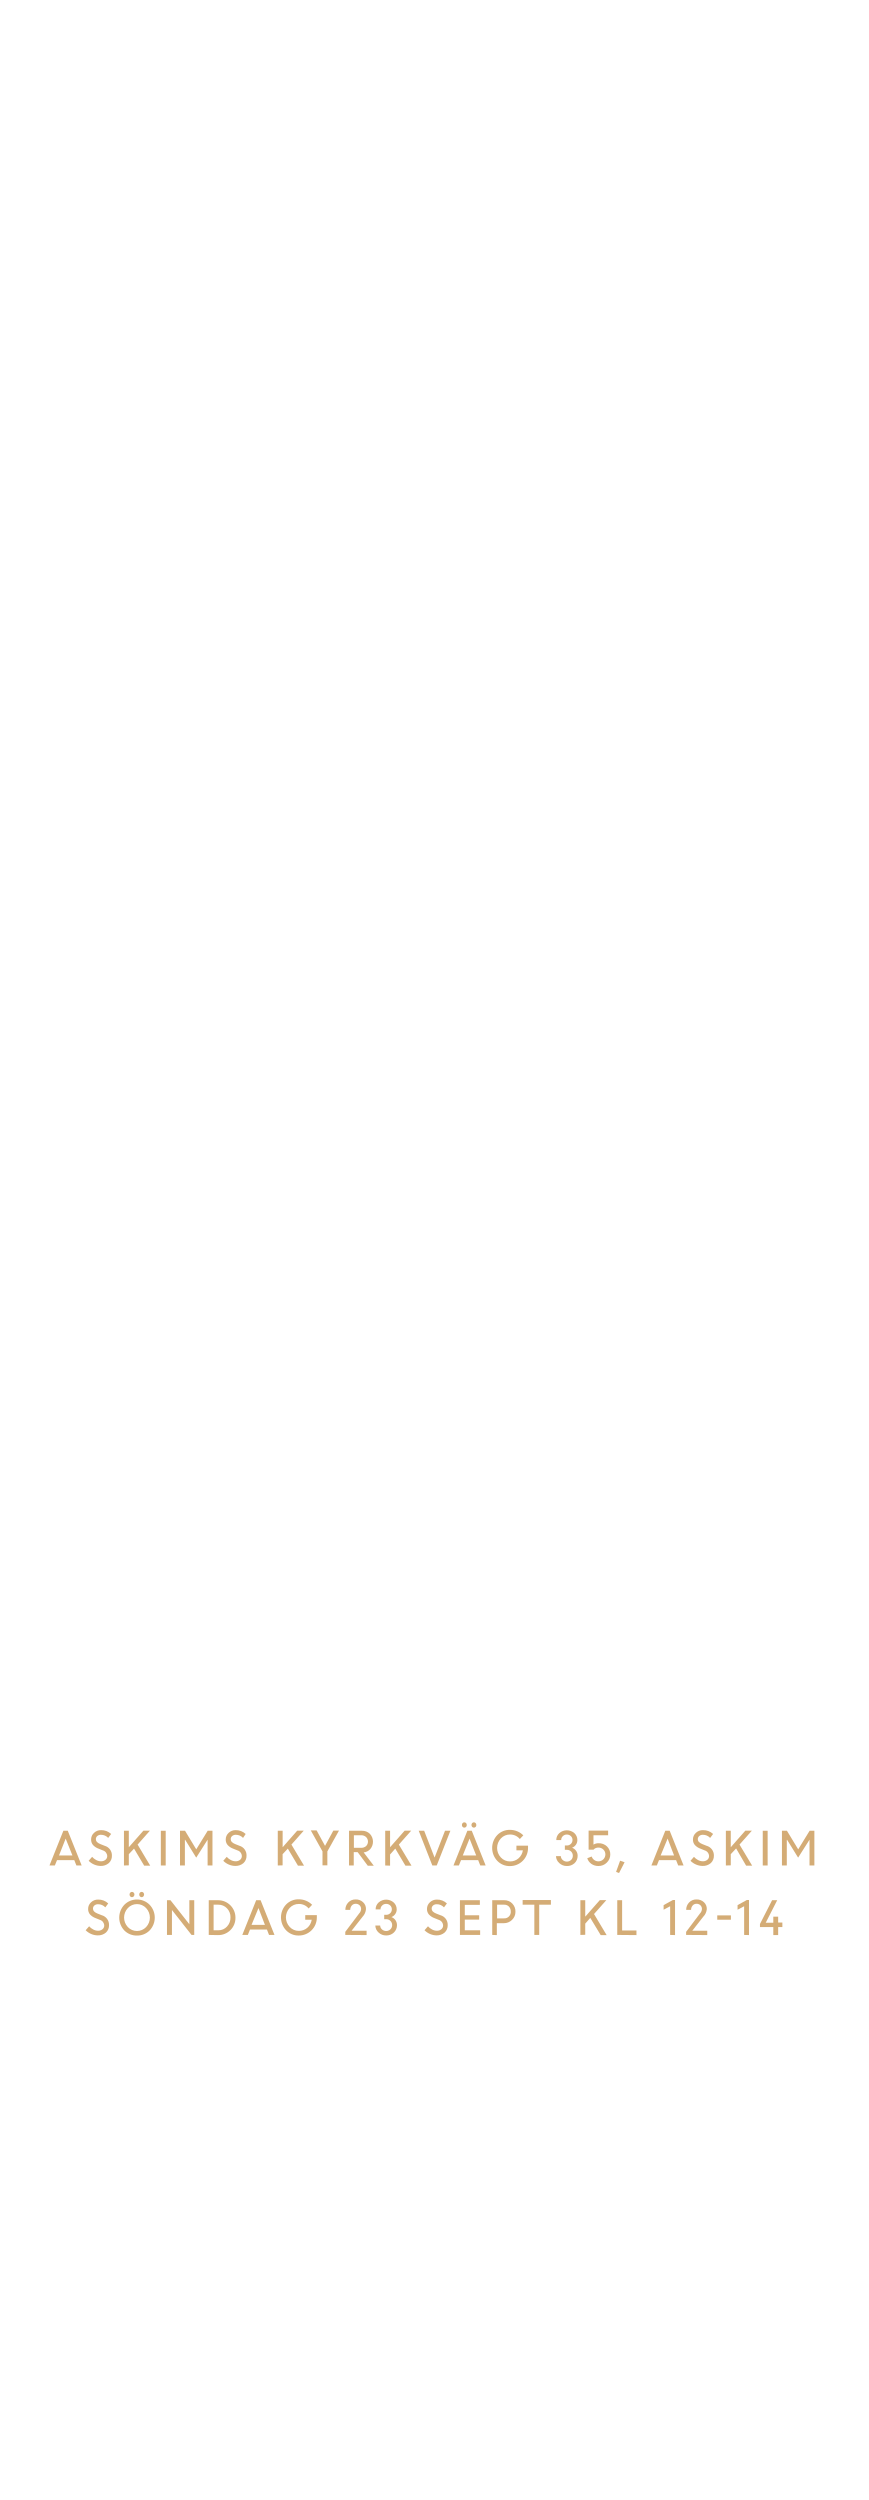
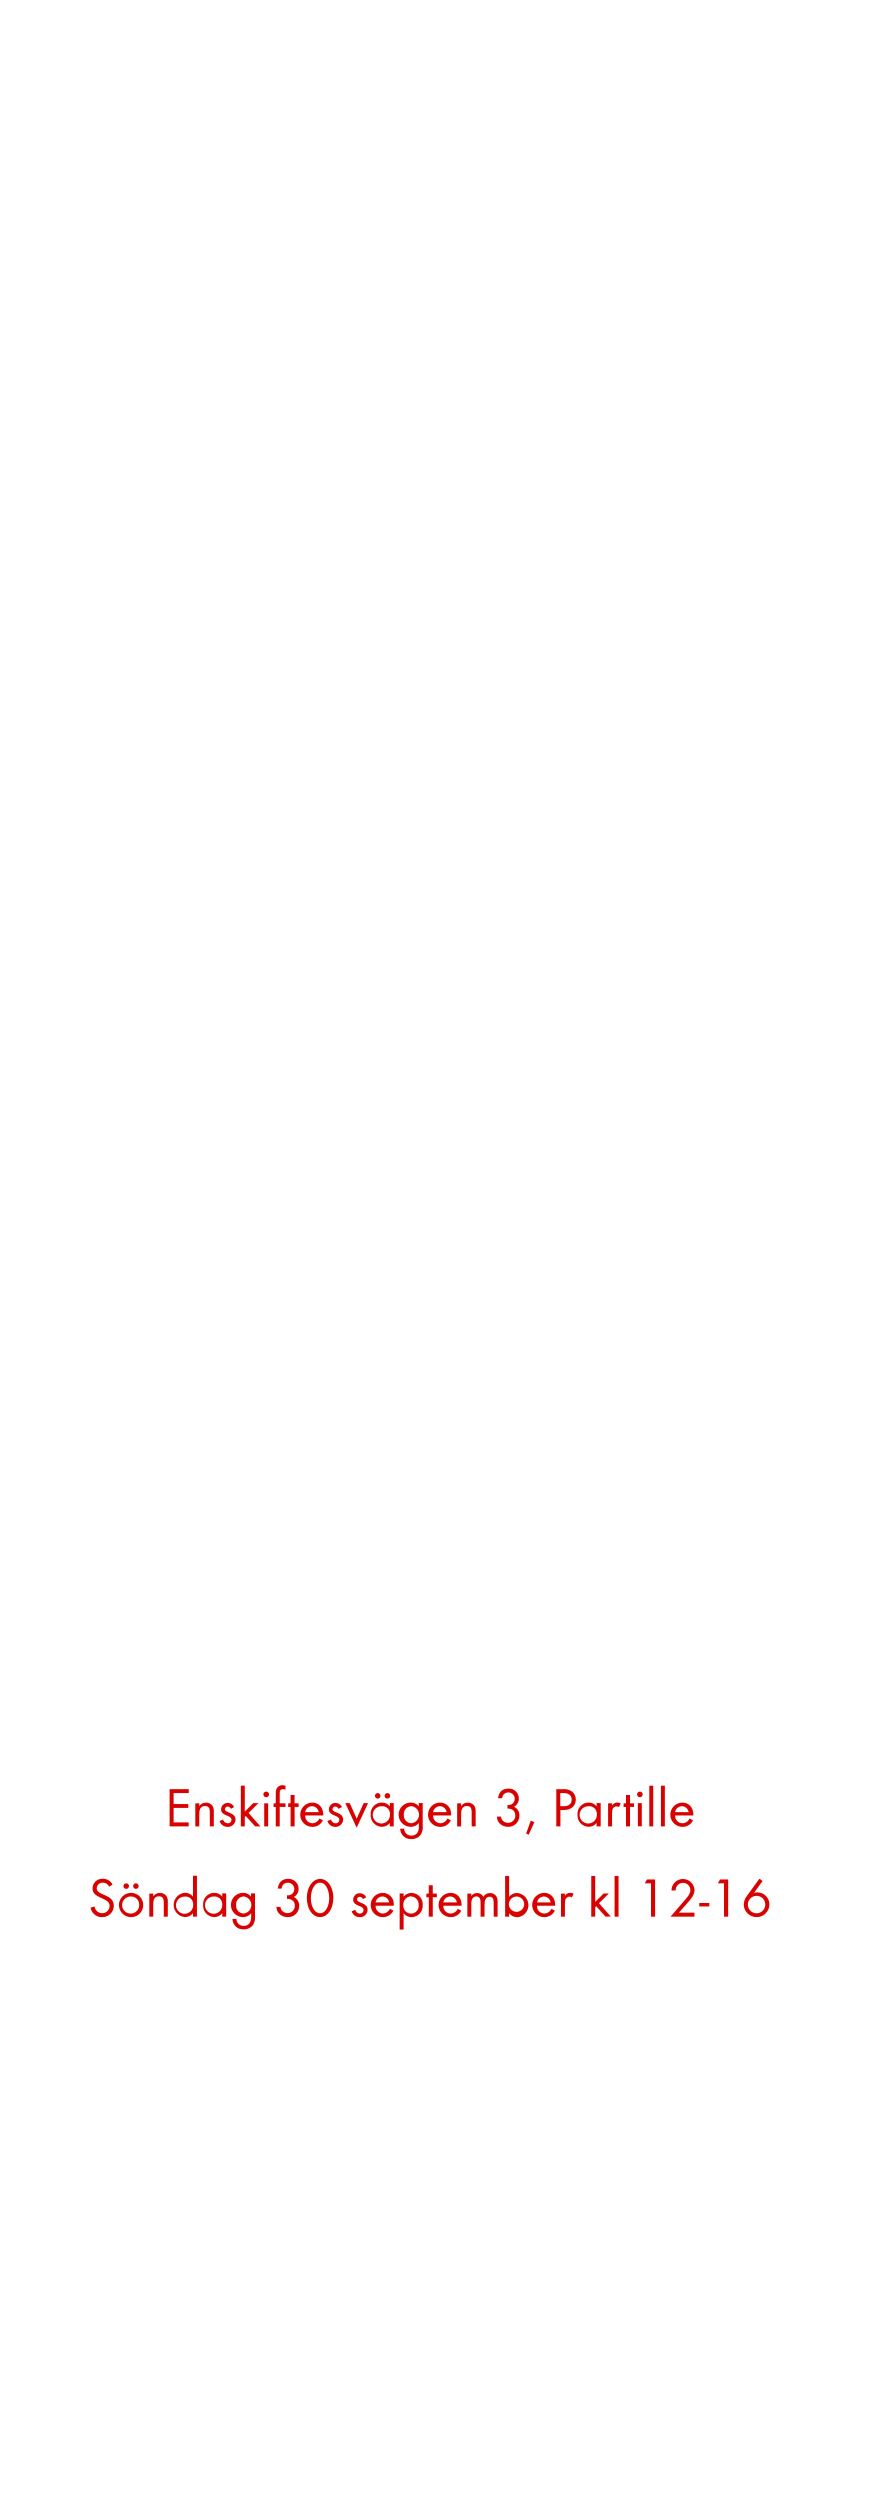
<svg xmlns="http://www.w3.org/2000/svg" id="Layer_1" data-name="Layer 1" viewBox="0 0 250 720">
  <defs>
-     <style>.cls-1{fill:#d4ac76;}</style>
+     <style>.cls-1{fill:#d80201;}</style>
  </defs>
-   <path class="cls-1" d="M14.25,537.26l4-10h1.27l4,10H22l-.61-1.55H16.42l-.62,1.55Zm4.66-7.74L17,534.37h3.86Z" />
-   <path class="cls-1" d="M29,537.39a4.85,4.85,0,0,1-1.88-.4,5,5,0,0,1-1.59-1.08l1-1.14a3.78,3.78,0,0,0,1.16.91,2.87,2.87,0,0,0,1.39.37,1.92,1.92,0,0,0,1.3-.43,1.35,1.35,0,0,0,.5-1.07,1.76,1.76,0,0,0-1.27-1.64l-1.19-.48a4.06,4.06,0,0,1-1.64-1.07,2.39,2.39,0,0,1-.54-1.59,2.5,2.5,0,0,1,.83-1.9,2.83,2.83,0,0,1,2.05-.79A4.06,4.06,0,0,1,32,528.19l-.84,1.13a2.78,2.78,0,0,0-2.07-.9,1.57,1.57,0,0,0-1.07.35,1.16,1.16,0,0,0-.41.93,1.12,1.12,0,0,0,.3.78,2.89,2.89,0,0,0,1,.62l1.21.48a2.85,2.85,0,0,1,2.11,2.87,2.74,2.74,0,0,1-.89,2.12A3.39,3.39,0,0,1,29,537.39Z" />
-   <path class="cls-1" d="M35.7,537.26v-10h1.4V532l4.19-4.76h1.88l-3.54,4,3.63,6.07H41.52l-2.92-4.91L37.1,534v3.22Z" />
-   <path class="cls-1" d="M46.32,537.26v-10h1.4v10Z" />
-   <path class="cls-1" d="M51.84,537.26v-10h1.45l3.23,5.35,3.29-5.35h1.38v10h-1.4v-7.43l0,0L56.51,535l-3.17-5.12h-.09v7.38Z" />
-   <path class="cls-1" d="M67.77,537.39a4.85,4.85,0,0,1-1.88-.4,5,5,0,0,1-1.59-1.08l1-1.14a3.78,3.78,0,0,0,1.16.91,2.9,2.9,0,0,0,1.39.37,1.92,1.92,0,0,0,1.3-.43,1.35,1.35,0,0,0,.5-1.07,1.75,1.75,0,0,0-1.27-1.64l-1.19-.48a4.13,4.13,0,0,1-1.64-1.07,2.39,2.39,0,0,1-.54-1.59,2.53,2.53,0,0,1,.83-1.9,2.83,2.83,0,0,1,2-.79,4.06,4.06,0,0,1,2.91,1.11L70,529.32a2.78,2.78,0,0,0-2.07-.9,1.57,1.57,0,0,0-1.07.35,1.16,1.16,0,0,0-.41.93,1.12,1.12,0,0,0,.3.78,2.89,2.89,0,0,0,1,.62l1.21.48A2.84,2.84,0,0,1,71,534.45a2.77,2.77,0,0,1-.88,2.12A3.43,3.43,0,0,1,67.77,537.39Z" />
-   <path class="cls-1" d="M80,537.26v-10h1.4V532l4.19-4.76h1.88l-3.54,4,3.63,6.07H85.81l-2.92-4.91L81.39,534v3.22Z" />
-   <path class="cls-1" d="M96,527.21h1.63l-3.35,6v4h-1.4v-4l-3.38-6.06h1.68l2.43,4.46Z" />
-   <path class="cls-1" d="M100.52,537.26v-10h3.73a3.15,3.15,0,0,1,2.26.87,3.3,3.3,0,0,1,.16,4.37,3,3,0,0,1-1.93,1l2.91,3.83h-1.73L103,533.42h-1.12v3.84Zm3.54-8.71h-2.14v3.62H104a2.05,2.05,0,0,0,1.43-.49,1.83,1.83,0,0,0,0-2.61A2,2,0,0,0,104.06,528.55Z" />
-   <path class="cls-1" d="M110.94,537.26v-10h1.4V532l4.19-4.76h1.89l-3.55,4,3.64,6.07h-1.75l-2.92-4.91-1.5,1.69v3.22Z" />
-   <path class="cls-1" d="M124.51,537.26l-3.92-10h1.57l3,7.72,3-7.72h1.55l-3.93,10Z" />
-   <path class="cls-1" d="M130.6,537.26l4-10h1.27l4,10h-1.55l-.61-1.55h-4.93l-.62,1.55Zm3.63-11.12a.67.67,0,0,1-.51.22.63.63,0,0,1-.49-.22.74.74,0,0,1-.2-.54.76.76,0,0,1,.2-.55.63.63,0,0,1,.49-.22.67.67,0,0,1,.51.22.81.81,0,0,1,.2.55A.78.78,0,0,1,134.23,526.14Zm1,3.38-1.95,4.85h3.86Zm1.75-3.38a.63.63,0,0,1-.5.22.65.65,0,0,1-.5-.22.78.78,0,0,1-.2-.54.81.81,0,0,1,.2-.55.65.65,0,0,1,.5-.22.63.63,0,0,1,.5.22.76.76,0,0,1,.2.55A.74.74,0,0,1,137,526.14Z" />
-   <path class="cls-1" d="M148.73,532.89v-1.34h3.34v.7a5.17,5.17,0,0,1-5.2,5.18,4.89,4.89,0,0,1-3.66-1.51,5.42,5.42,0,0,1,0-7.42,4.92,4.92,0,0,1,3.66-1.5,5.42,5.42,0,0,1,2.12.42,5.22,5.22,0,0,1,1.72,1.16l-1,1.06a3.57,3.57,0,0,0-2.8-1.3,3.52,3.52,0,0,0-2.66,1.13,4,4,0,0,0,0,5.48,3.49,3.49,0,0,0,2.66,1.14,3.6,3.6,0,0,0,2.41-.88,3.8,3.8,0,0,0,1.27-2.32Z" />
-   <path class="cls-1" d="M163.25,537.41a3.06,3.06,0,0,1-2.19-.85,2.78,2.78,0,0,1-.94-2h1.4a1.49,1.49,0,0,0,.53,1.11,1.78,1.78,0,0,0,2.42,0,1.61,1.61,0,0,0,.5-1.2,1.67,1.67,0,0,0-1.71-1.72h-.58v-1.25h.56a1.58,1.58,0,0,0,1.17-.46,1.54,1.54,0,0,0,.47-1.11,1.48,1.48,0,0,0-.47-1.13,1.61,1.61,0,0,0-1.17-.45,1.58,1.58,0,0,0-1.16.47,1.52,1.52,0,0,0-.46,1.12h-1.41a2.6,2.6,0,0,1,.87-2,3.3,3.3,0,0,1,4.34,0,2.69,2.69,0,0,1,.86,2,2.3,2.3,0,0,1-.42,1.35,2.4,2.4,0,0,1-1.11.86,2.37,2.37,0,0,1,1.17.89,2.4,2.4,0,0,1,.44,1.45,2.83,2.83,0,0,1-.92,2.13A3.06,3.06,0,0,1,163.25,537.41Z" />
-   <path class="cls-1" d="M172.32,537.41a3.45,3.45,0,0,1-2-.61,3.13,3.13,0,0,1-1.19-1.63l1.27-.5a2,2,0,0,0,.73,1,2,2,0,0,0,1.22.4,2,2,0,0,0,2-2,1.89,1.89,0,0,0-.59-1.41,2,2,0,0,0-1.42-.56,1.85,1.85,0,0,0-1.42.61h-1.4v-5.5h5.62v1.34h-4.22v2.7a2.63,2.63,0,0,1,1.42-.4,3.38,3.38,0,0,1,2.47.92,3.08,3.08,0,0,1,.95,2.3,3.2,3.2,0,0,1-1,2.36A3.3,3.3,0,0,1,172.32,537.41Z" />
-   <path class="cls-1" d="M177.43,539.1l1.16-3.22,1.29.45-1.59,3.1Z" />
-   <path class="cls-1" d="M187.6,537.26l4-10h1.27l4,10h-1.55l-.61-1.55h-4.92l-.62,1.55Zm4.67-7.74-2,4.85h3.86Z" />
-   <path class="cls-1" d="M202.34,537.39a4.77,4.77,0,0,1-1.88-.4,5.13,5.13,0,0,1-1.6-1.08l1-1.14a3.91,3.91,0,0,0,1.16.91,2.9,2.9,0,0,0,1.39.37,1.92,1.92,0,0,0,1.3-.43,1.32,1.32,0,0,0,.5-1.07,1.75,1.75,0,0,0-1.27-1.64l-1.18-.48a4.11,4.11,0,0,1-1.65-1.07,2.39,2.39,0,0,1-.54-1.59,2.53,2.53,0,0,1,.83-1.9,2.85,2.85,0,0,1,2.05-.79,4.1,4.1,0,0,1,2.92,1.11l-.85,1.13a2.78,2.78,0,0,0-2.07-.9,1.53,1.53,0,0,0-1.06.35,1.19,1.19,0,0,0-.11,1.71,2.89,2.89,0,0,0,1,.62l1.2.48a2.86,2.86,0,0,1,2.12,2.87,2.78,2.78,0,0,1-.89,2.12A3.41,3.41,0,0,1,202.34,537.39Z" />
-   <path class="cls-1" d="M209.05,537.26v-10h1.41V532l4.18-4.76h1.89l-3.55,4,3.64,6.07h-1.74L212,532.35,210.46,534v3.22Z" />
-   <path class="cls-1" d="M219.67,537.26v-10h1.41v10Z" />
-   <path class="cls-1" d="M225.2,537.26v-10h1.44l3.24,5.35,3.29-5.35h1.37v10h-1.4v-7.43l0,0L229.86,535l-3.17-5.12h-.09v7.38Z" />
-   <path class="cls-1" d="M28.14,557.39a4.85,4.85,0,0,1-1.88-.4,5,5,0,0,1-1.59-1.08l1-1.14a3.78,3.78,0,0,0,1.16.91,2.87,2.87,0,0,0,1.39.37,1.92,1.92,0,0,0,1.3-.43,1.35,1.35,0,0,0,.5-1.07,1.76,1.76,0,0,0-1.27-1.64l-1.19-.48a4.13,4.13,0,0,1-1.64-1.07,2.39,2.39,0,0,1-.54-1.59,2.5,2.5,0,0,1,.83-1.9,2.83,2.83,0,0,1,2.05-.79,4.06,4.06,0,0,1,2.91,1.11l-.84,1.13a2.78,2.78,0,0,0-2.07-.9,1.57,1.57,0,0,0-1.07.35,1.16,1.16,0,0,0-.41.93,1.12,1.12,0,0,0,.3.78,2.89,2.89,0,0,0,1,.62l1.21.48a2.85,2.85,0,0,1,2.11,2.87,2.77,2.77,0,0,1-.88,2.12A3.43,3.43,0,0,1,28.14,557.39Z" />
-   <path class="cls-1" d="M39.45,557.44A5,5,0,0,1,35.83,556a5.4,5.4,0,0,1,0-7.45,5.13,5.13,0,0,1,7.24,0,5.36,5.36,0,0,1,0,7.44A5,5,0,0,1,39.45,557.44ZM36.82,555a3.63,3.63,0,0,0,5.26,0,4,4,0,0,0,0-5.48,3.6,3.6,0,0,0-5.26,0,4,4,0,0,0,0,5.48Zm1.69-8.83a.68.68,0,0,1-1,0,.78.78,0,0,1-.2-.54.81.81,0,0,1,.2-.55.68.68,0,0,1,1,0,.77.77,0,0,1,.21.55A.75.75,0,0,1,38.51,546.14Zm2.79,0a.65.65,0,0,1-.5.22.63.63,0,0,1-.5-.22.74.74,0,0,1-.2-.54.76.76,0,0,1,.2-.55.63.63,0,0,1,.5-.22.65.65,0,0,1,.5.22.81.81,0,0,1,.2.55A.78.78,0,0,1,41.3,546.14Z" />
-   <path class="cls-1" d="M48.09,557.26v-10h1l5.44,6.92v-6.92h1.41v10h-.78l-5.64-7.18v7.18Z" />
-   <path class="cls-1" d="M60.12,557.26v-10h2.69a5,5,0,0,1,5,5,4.88,4.88,0,0,1-1.46,3.62,4.94,4.94,0,0,1-3.57,1.43Zm2.74-8.71H61.52v7.37H62.9a3.26,3.26,0,0,0,2.48-1.08,3.7,3.7,0,0,0,1-2.63,3.56,3.56,0,0,0-1-2.6A3.34,3.34,0,0,0,62.86,548.55Z" />
-   <path class="cls-1" d="M69.78,557.26l4-10h1.27l4,10H77.48l-.6-1.55H72l-.62,1.55Zm4.66-7.74-2,4.85h3.86Z" />
-   <path class="cls-1" d="M87.91,552.89v-1.34h3.34v.7a5.17,5.17,0,0,1-5.2,5.18,4.89,4.89,0,0,1-3.66-1.51,5.42,5.42,0,0,1,0-7.42,4.92,4.92,0,0,1,3.66-1.5,5.33,5.33,0,0,1,2.11.42,5.16,5.16,0,0,1,1.73,1.16l-1,1.06a3.57,3.57,0,0,0-2.8-1.3,3.52,3.52,0,0,0-2.66,1.13,4,4,0,0,0,0,5.48,3.49,3.49,0,0,0,2.66,1.14,3.6,3.6,0,0,0,2.41-.88,3.8,3.8,0,0,0,1.27-2.32Z" />
-   <path class="cls-1" d="M99.44,557.26v-.89l4-5.3a2,2,0,0,0,.56-1.27,1.47,1.47,0,0,0-.44-1.08,1.55,1.55,0,0,0-1.13-.43,1.41,1.41,0,0,0-1.11.49,2,2,0,0,0-.46,1.26h-1.4a3,3,0,0,1,.84-2.13,2.8,2.8,0,0,1,2.13-.87,2.94,2.94,0,0,1,2.13.79,2.58,2.58,0,0,1,.84,2,3.61,3.61,0,0,1-1,2.22l-3.14,4h4.32v1.25Z" />
-   <path class="cls-1" d="M111.21,557.41a3.09,3.09,0,0,1-2.19-.85,2.77,2.77,0,0,1-.93-2h1.4a1.48,1.48,0,0,0,.52,1.11,1.77,1.77,0,0,0,1.18.46,1.75,1.75,0,0,0,1.25-.49,1.61,1.61,0,0,0,.5-1.2,1.69,1.69,0,0,0-1.72-1.72h-.57v-1.25h.56a1.58,1.58,0,0,0,1.17-.46,1.54,1.54,0,0,0,.47-1.11,1.52,1.52,0,0,0-.47-1.13,1.62,1.62,0,0,0-1.18-.45,1.56,1.56,0,0,0-1.15.47,1.53,1.53,0,0,0-.47,1.12h-1.4a2.6,2.6,0,0,1,.87-2,3.28,3.28,0,0,1,4.33,0,2.67,2.67,0,0,1,.87,2,2.24,2.24,0,0,1-.43,1.35,2.33,2.33,0,0,1-1.1.86,2.37,2.37,0,0,1,1.17.89,2.46,2.46,0,0,1,.44,1.45,2.86,2.86,0,0,1-.92,2.13A3.06,3.06,0,0,1,111.21,557.41Z" />
-   <path class="cls-1" d="M125.73,557.39a4.85,4.85,0,0,1-1.88-.4,5,5,0,0,1-1.59-1.08l1-1.14a3.78,3.78,0,0,0,1.16.91,2.87,2.87,0,0,0,1.39.37,1.92,1.92,0,0,0,1.3-.43,1.35,1.35,0,0,0,.5-1.07,1.75,1.75,0,0,0-1.27-1.64l-1.19-.48a4.13,4.13,0,0,1-1.64-1.07,2.39,2.39,0,0,1-.54-1.59,2.53,2.53,0,0,1,.83-1.9,2.83,2.83,0,0,1,2-.79,4.06,4.06,0,0,1,2.91,1.11l-.84,1.13a2.78,2.78,0,0,0-2.07-.9,1.57,1.57,0,0,0-1.07.35,1.16,1.16,0,0,0-.41.93,1.12,1.12,0,0,0,.3.78,2.89,2.89,0,0,0,1,.62l1.21.48a2.84,2.84,0,0,1,2.11,2.87,2.77,2.77,0,0,1-.88,2.12A3.43,3.43,0,0,1,125.73,557.39Z" />
-   <path class="cls-1" d="M138,552.85h-4.14v3.07h4.42v1.34h-5.82v-10h5.74v1.34h-4.34v3H138Z" />
-   <path class="cls-1" d="M141.76,557.26v-10h3.43a3.14,3.14,0,0,1,2.33.94,3.24,3.24,0,0,1,.93,2.39,3.16,3.16,0,0,1-1,2.35,3.28,3.28,0,0,1-2.36.94h-2v3.43Zm3.33-8.71h-1.93v3.94h1.94a1.85,1.85,0,0,0,2-2,2,2,0,0,0-.56-1.43A1.89,1.89,0,0,0,145.09,548.55Z" />
-   <path class="cls-1" d="M150.52,548.55v-1.34h8.14v1.34h-3.37v8.71h-1.4v-8.71Z" />
-   <path class="cls-1" d="M167.15,557.26v-10h1.4V552l4.19-4.76h1.88l-3.54,4,3.63,6.07H173L170,552.35,168.55,554v3.22Z" />
-   <path class="cls-1" d="M177.77,557.26v-10h1.4v8.71h4.13v1.34Z" />
-   <path class="cls-1" d="M193,557.26V549l-1.88,1v-1.33l2.66-1.47h.63v10.1Z" />
-   <path class="cls-1" d="M197.6,557.26v-.89l4-5.3a2,2,0,0,0,.56-1.27,1.47,1.47,0,0,0-.44-1.08,1.53,1.53,0,0,0-1.13-.43,1.4,1.4,0,0,0-1.1.49,1.87,1.87,0,0,0-.46,1.26h-1.41a3,3,0,0,1,.84-2.13,2.83,2.83,0,0,1,2.13-.87,3,3,0,0,1,2.14.79,2.6,2.6,0,0,1,.83,2,3.61,3.61,0,0,1-1.05,2.22l-3.13,4h4.31v1.25Z" />
-   <path class="cls-1" d="M206.57,552.88v-1.25h3.93v1.25Z" />
-   <path class="cls-1" d="M214.31,557.26V549l-1.89,1v-1.33l2.67-1.47h.62v10.1Z" />
-   <path class="cls-1" d="M218.87,555v-.89l3.5-6.86h1.47l-3.31,6.5h2.18V552h1.4v1.69h1.21V555h-1.21v2.3h-1.4V555Z" />
+   <path class="cls-1" d="M48.85,526V515.28h5.52v1.12H50v3.17h4.23v1.1H50v4.18h4.34V526Z" />
+   <path class="cls-1" d="M60.43,526V522c0-1-.14-1.86-1.39-1.86-1.47,0-1.65,1.28-1.65,2.45V526H56.25v-6.64h1.14v.8a2.23,2.23,0,0,1,1.92-1,2.26,2.26,0,0,1,1.89.91,3,3,0,0,1,.38,1.76V526Z" />
+   <path class="cls-1" d="M65.55,526.14a2.37,2.37,0,0,1-2.32-1.69l1-.42a1.48,1.48,0,0,0,1.35,1.07,1,1,0,0,0,1.09-1c0-1.44-3-1-3-3a1.87,1.87,0,0,1,1.94-1.86,2,2,0,0,1,1.82,1.2l-.94.5a1.07,1.07,0,0,0-.93-.66.79.79,0,0,0-.8.74c0,1.16,3.07.86,3.07,3A2.17,2.17,0,0,1,65.55,526.14Z" />
+   <path class="cls-1" d="M73.47,526l-2.69-3-.28.28V526H69.36V514.28H70.5v7.48l2.41-2.45h1.52l-2.85,2.82L75,526Z" />
+   <path class="cls-1" d="M76.67,517.61a.82.82,0,0,1-.82-.81.82.82,0,1,1,1.64,0A.82.82,0,0,1,76.67,517.61ZM76.09,526v-6.64h1.14V526Z" />
+   <path class="cls-1" d="M80.56,520.37V526H79.42v-5.58H78.8v-1.06h.62v-2.83a3.64,3.64,0,0,1,.18-1.28,1.84,1.84,0,0,1,1.79-1.11,2.9,2.9,0,0,1,.83.15v1.15a1.94,1.94,0,0,0-.75-.16c-.83,0-.91.62-.91,1.29v2.79h1.66v1.06Z" />
+   <path class="cls-1" d="M84.85,520.37V526H83.69v-5.58H83v-1.06h.68v-2.4h1.16v2.4H86v1.06Z" />
+   <path class="cls-1" d="M87.89,522.86A2.14,2.14,0,0,0,90,525.1a2.3,2.3,0,0,0,2-1.37l1,.53a3.31,3.31,0,0,1-3,1.88,3.5,3.5,0,0,1-.07-7c2,0,3.17,1.57,3.17,3.49v.22Zm2-2.67a2,2,0,0,0-2,1.71h3.9A2,2,0,0,0,89.94,520.19Z" />
+   <path class="cls-1" d="M96.61,526.14a2.36,2.36,0,0,1-2.32-1.69l1-.42c.27.59.64,1.07,1.34,1.07a1,1,0,0,0,1.09-1c0-1.44-3-1-3-3a1.87,1.87,0,0,1,1.93-1.86,2,2,0,0,1,1.83,1.2l-1,.5a1.05,1.05,0,0,0-.92-.66.79.79,0,0,0-.8.74c0,1.16,3.07.86,3.07,3A2.18,2.18,0,0,1,96.61,526.14Z" />
+   <path class="cls-1" d="M102.72,526.38l-3.27-7.07h1.28l2,4.47,2-4.47H106Z" />
+   <path class="cls-1" d="M112.26,526V525a2.84,2.84,0,0,1-2.31,1.12,3.29,3.29,0,0,1-3.2-3.53,3.23,3.23,0,0,1,3.18-3.46,2.83,2.83,0,0,1,2.33,1.1v-.94h1.13V526Zm-2.15-5.78a2.48,2.48,0,1,0,2.21,2.44A2.24,2.24,0,0,0,110.11,520.17ZM108.78,518a.82.82,0,0,1-.8-.8.8.8,0,1,1,.8.8Zm2.79,0a.81.81,0,0,1-.8-.8.8.8,0,1,1,.8.8Z" />
+   <path class="cls-1" d="M121.15,528.42a3.21,3.21,0,0,1-2.66,1.23,3,3,0,0,1-3.23-3h1.14a2,2,0,0,0,2.11,2c1.6,0,2.13-1.21,2.13-2.63v-1a3,3,0,0,1-2.34,1.11,3.5,3.5,0,0,1,0-7,2.84,2.84,0,0,1,2.29,1.09v-.93h1.15v6.5A4.05,4.05,0,0,1,121.15,528.42Zm-2.67-8.25a2.29,2.29,0,0,0-2.18,2.52,2.24,2.24,0,0,0,2.18,2.41,2.48,2.48,0,0,0,0-4.93Z" />
+   <path class="cls-1" d="M124.73,522.86a2.16,2.16,0,0,0,2.12,2.24,2.28,2.28,0,0,0,2-1.37l1,.53a3.32,3.32,0,0,1-3.05,1.88,3.5,3.5,0,0,1-.06-7,3.18,3.18,0,0,1,3.17,3.49v.22Zm2-2.67a2,2,0,0,0-2,1.71h3.91A2,2,0,0,0,126.78,520.19Z" />
+   <path class="cls-1" d="M135.84,526V522c0-1-.15-1.86-1.39-1.86-1.48,0-1.65,1.28-1.65,2.45V526h-1.14v-6.64h1.14v.8a2.23,2.23,0,0,1,1.92-1,2.26,2.26,0,0,1,1.89.91,3,3,0,0,1,.38,1.76V526Z" />
+   <path class="cls-1" d="M146.29,526.13a3.33,3.33,0,0,1-2.47-1.06,2.77,2.77,0,0,1-.7-1.89h1.15a2,2,0,0,0,.37,1,2.11,2.11,0,0,0,1.68.8,2.07,2.07,0,0,0,2.09-2.12c0-1.4-1-2-2.27-2v-1a2.44,2.44,0,0,0,1.27-.26,1.84,1.84,0,0,0-1-3.38,1.8,1.8,0,0,0-1.46.69,2.58,2.58,0,0,0-.35,1h-1.17c.24-1.73,1.15-2.8,3-2.8a2.86,2.86,0,0,1,3,2.86,2.6,2.6,0,0,1-1.38,2.37,2.72,2.72,0,0,1,1.54,2.58A3.17,3.17,0,0,1,146.29,526.13Z" />
+   <path class="cls-1" d="M152.28,528.39l-.75-.31,1.31-3.7,1.06.39Z" />
+   <path class="cls-1" d="M162.4,521.28h-1V526h-1.19V515.28h1.94a3.91,3.91,0,0,1,2.69.75,3,3,0,0,1,1,2.26C165.77,520.32,164.29,521.28,162.4,521.28Zm-.16-4.88h-.88v3.79h1c1.25,0,2.28-.54,2.28-1.92S163.5,516.4,162.24,516.4Z" />
+   <path class="cls-1" d="M171.82,526V525a2.82,2.82,0,0,1-2.3,1.12,3.28,3.28,0,0,1-3.2-3.53,3.23,3.23,0,0,1,3.18-3.46,2.8,2.8,0,0,1,2.32,1.1v-.94H173V526Zm-2.14-5.78a2.48,2.48,0,1,0,2.21,2.44A2.24,2.24,0,0,0,169.68,520.17Z" />
+   <path class="cls-1" d="M178.25,520.46a1,1,0,0,0-.67-.22,1.34,1.34,0,0,0-.58.14c-.73.4-.73,1.35-.73,2.07V526h-1.14v-6.64h1.14V520a1.77,1.77,0,0,1,1.5-.88,1.91,1.91,0,0,1,1,.27Z" />
+   <path class="cls-1" d="M181.44,520.37V526h-1.16v-5.58h-.68v-1.06h.68v-2.4h1.16v2.4h1.16v1.06Z" />
+   <path class="cls-1" d="M184.28,517.61a.81.81,0,0,1-.81-.81.82.82,0,0,1,.81-.82.82.82,0,0,1,.82.82A.82.82,0,0,1,184.28,517.61Zm-.57,8.34v-6.64h1.13V526Z" />
+   <path class="cls-1" d="M187,526V514.28h1.13V526Z" />
+   <path class="cls-1" d="M190.35,526V514.28h1.13V526Z" />
+   <path class="cls-1" d="M194.43,522.86a2.14,2.14,0,0,0,2.11,2.24,2.3,2.3,0,0,0,2.05-1.37l1,.53a3.31,3.31,0,0,1-3,1.88,3.5,3.5,0,0,1-.07-7c2,0,3.17,1.57,3.17,3.49v.22Zm2-2.67a2,2,0,0,0-2,1.71h3.9A2,2,0,0,0,196.48,520.19Z" />
+   <path class="cls-1" d="M29.39,552.14a3.27,3.27,0,0,1-3.3-2.75l1.16-.32A2.16,2.16,0,0,0,29.42,551a2.11,2.11,0,0,0,2.15-2.11c0-2.51-4.93-1.92-4.93-5.06a2.82,2.82,0,0,1,3-2.75,3.06,3.06,0,0,1,2.76,1.66l-.95.63a2,2,0,0,0-1.82-1.17,1.7,1.7,0,0,0-1.78,1.63c0,2.21,4.93,1.57,4.93,5A3.29,3.29,0,0,1,29.39,552.14Z" />
+   <path class="cls-1" d="M37.74,552.14a3.5,3.5,0,1,1,3.51-3.48A3.47,3.47,0,0,1,37.74,552.14Zm0-5.95a2.46,2.46,0,1,0,2.35,2.47A2.33,2.33,0,0,0,37.73,546.19ZM36.35,544a.82.82,0,0,1-.8-.8.8.8,0,1,1,.8.8Zm2.79,0a.81.81,0,0,1-.8-.8.8.8,0,1,1,.8.8Z" />
+   <path class="cls-1" d="M47.17,552V548c0-1-.15-1.86-1.39-1.86-1.48,0-1.65,1.28-1.65,2.45V552H43v-6.64h1.14v.8a2.23,2.23,0,0,1,1.92-1,2.26,2.26,0,0,1,1.89.91,3,3,0,0,1,.38,1.76V552Z" />
+   <path class="cls-1" d="M55.57,552V551a2.82,2.82,0,0,1-2.31,1.12,3.51,3.51,0,0,1,0-7,2.87,2.87,0,0,1,2.32,1.1v-6h1.14V552Zm-2.15-5.76a2.47,2.47,0,1,0,2.21,2.42A2.22,2.22,0,0,0,53.42,546.19Z" />
+   <path class="cls-1" d="M64,552V551a2.82,2.82,0,0,1-2.3,1.12,3.28,3.28,0,0,1-3.2-3.53,3.23,3.23,0,0,1,3.18-3.46,2.8,2.8,0,0,1,2.32,1.1v-.94h1.14V552Zm-2.14-5.78A2.48,2.48,0,1,0,64,548.61,2.24,2.24,0,0,0,61.81,546.17Z" />
+   <path class="cls-1" d="M72.85,554.42a3.22,3.22,0,0,1-2.66,1.23,3,3,0,0,1-3.23-3h1.13a2,2,0,0,0,2.12,2c1.6,0,2.13-1.21,2.13-2.63v-1A3,3,0,0,1,70,552.13a3.5,3.5,0,0,1,0-7,2.86,2.86,0,0,1,2.29,1.09v-.93h1.15v6.5A4.05,4.05,0,0,1,72.85,554.42Zm-2.67-8.25A2.29,2.29,0,0,0,68,548.69a2.23,2.23,0,0,0,2.18,2.41,2.48,2.48,0,0,0,0-4.93Z" />
+   <path class="cls-1" d="M82.78,552.13a3.32,3.32,0,0,1-2.46-1.06,2.82,2.82,0,0,1-.71-1.89h1.16a2,2,0,0,0,.36,1,2.14,2.14,0,0,0,1.69.8,2.07,2.07,0,0,0,2.09-2.12c0-1.4-1-2-2.27-2v-1a2.39,2.39,0,0,0,1.26-.26,1.83,1.83,0,0,0-1-3.38,1.8,1.8,0,0,0-1.46.69,2.58,2.58,0,0,0-.35,1H80c.24-1.73,1.15-2.8,3-2.8a2.86,2.86,0,0,1,3,2.86,2.6,2.6,0,0,1-1.38,2.37,2.74,2.74,0,0,1,1.54,2.58A3.17,3.17,0,0,1,82.78,552.13Z" />
+   <path class="cls-1" d="M95.71,548.78c-.46,1.64-1.66,3.35-3.53,3.35s-3-1.63-3.48-3.2a8.08,8.08,0,0,1-.33-2.29,8.41,8.41,0,0,1,.28-2.18c.47-1.63,1.67-3.34,3.54-3.34s3,1.61,3.47,3.18a7.75,7.75,0,0,1,.34,2.29A8.55,8.55,0,0,1,95.71,548.78Zm-3.57-6.58c-1.36,0-2.13,1.56-2.4,2.69a7.5,7.5,0,0,0-.21,1.76,7.16,7.16,0,0,0,.23,1.85c.3,1.13,1.09,2.52,2.43,2.52s2.1-1.45,2.4-2.57a7.12,7.12,0,0,0,.23-1.83C94.82,545.05,94.16,542.2,92.14,542.2Z" />
+   <path class="cls-1" d="M103.6,552.14a2.37,2.37,0,0,1-2.32-1.69l1-.42c.27.59.64,1.07,1.34,1.07a1,1,0,0,0,1.09-1c0-1.44-3-1-3-3a1.87,1.87,0,0,1,1.94-1.86,2,2,0,0,1,1.82,1.2l-.94.5a1.08,1.08,0,0,0-.93-.66.79.79,0,0,0-.8.74c0,1.16,3.07.86,3.07,3A2.17,2.17,0,0,1,103.6,552.14Z" />
+   <path class="cls-1" d="M108.17,548.86a2.16,2.16,0,0,0,2.12,2.24,2.31,2.31,0,0,0,2-1.37l1,.53a3.32,3.32,0,0,1-3,1.88,3.5,3.5,0,0,1-.06-7,3.18,3.18,0,0,1,3.17,3.49v.22Zm2-2.67a2,2,0,0,0-2,1.71h3.91A2,2,0,0,0,110.22,546.19Z" />
+   <path class="cls-1" d="M118.56,552.14a2.84,2.84,0,0,1-2.32-1.12v4.68H115.1V545.31h1.14v.93a2.86,2.86,0,0,1,2.3-1.09,3.29,3.29,0,0,1,3.2,3.52A3.25,3.25,0,0,1,118.56,552.14Zm-.18-6a2.29,2.29,0,0,0-2.21,2.5,2.22,2.22,0,1,0,4.41,0A2.3,2.3,0,0,0,118.38,546.17Z" />
+   <path class="cls-1" d="M124.64,546.37V552h-1.15v-5.58h-.69v-1.06h.69v-2.4h1.15v2.4h1.17v1.06Z" />
+   <path class="cls-1" d="M127.68,548.86a2.14,2.14,0,0,0,2.11,2.24,2.3,2.3,0,0,0,2.05-1.37l1,.53a3.31,3.31,0,0,1-3,1.88,3.5,3.5,0,0,1-.07-7c2,0,3.17,1.57,3.17,3.49v.22Zm2-2.67a2,2,0,0,0-2,1.71h3.9A2,2,0,0,0,129.73,546.19Z" />
+   <path class="cls-1" d="M142.18,552v-4c0-.85-.15-1.75-1.21-1.75s-1.42,1.12-1.42,2.08V552h-1.14V548c0-.83-.17-1.84-1.21-1.84a1.37,1.37,0,0,0-1.2.72,3.1,3.1,0,0,0-.26,1.44V552H134.6v-6.64h1.14v.7a1.9,1.9,0,0,1,1.65-.86,2,2,0,0,1,1.82,1.07,2.14,2.14,0,0,1,1.94-1.07,2.11,2.11,0,0,1,1.79.9,3.09,3.09,0,0,1,.37,1.69V552Z" />
+   <path class="cls-1" d="M148.93,552.14a2.82,2.82,0,0,1-2.31-1.12V552h-1.14V540.28h1.14v6a2.87,2.87,0,0,1,2.32-1.1,3.51,3.51,0,0,1,0,7Zm-.16-5.95a2.24,2.24,0,0,0-2.21,2.45,2.21,2.21,0,1,0,2.21-2.45Z" />
+   <path class="cls-1" d="M154.64,548.86a2.14,2.14,0,0,0,2.11,2.24,2.3,2.3,0,0,0,2.05-1.37l1,.53a3.31,3.31,0,0,1-3,1.88,3.5,3.5,0,0,1-.07-7c2,0,3.17,1.57,3.17,3.49v.22Zm2.05-2.67a2,2,0,0,0-2,1.71h3.9A2,2,0,0,0,156.69,546.19Z" />
+   <path class="cls-1" d="M164.69,546.46a1,1,0,0,0-.68-.22,1.26,1.26,0,0,0-.57.14c-.74.4-.74,1.35-.74,2.07V552h-1.14v-6.64h1.14V546a1.77,1.77,0,0,1,1.51-.88,1.9,1.9,0,0,1,1,.27Z" />
+   <path class="cls-1" d="M174.4,552l-2.69-3-.29.28V552h-1.14V540.28h1.14v7.48l2.42-2.45h1.52l-2.85,2.82,3.38,3.82Z" />
+   <path class="cls-1" d="M177,552V540.28h1.14V552Z" />
+   <path class="cls-1" d="M187.49,552V542.4h-1.78l.62-1.12h2.34V552Z" />
+   <path class="cls-1" d="M197.72,548.35l-2.19,2.5H200V552h-6.89l3.88-4.5c.72-.83,1.85-2,1.85-3.18a2.13,2.13,0,1,0-4.26.13h-1.2a4.46,4.46,0,0,1,.22-1.2,3.33,3.33,0,0,1,6.42,1.09C200,545.89,198.72,547.23,197.72,548.35Z" />
+   <path class="cls-1" d="M201.39,549.06v-1h2.89v1Z" />
+   <path class="cls-1" d="M208.52,552V542.4h-1.77l.62-1.12h2.34V552Z" />
+   <path class="cls-1" d="M217.9,552.13a3.68,3.68,0,0,1-3.7-3.62,4.3,4.3,0,0,1,.88-2.45l3.64-5,.89.67-2.45,3.41a3.57,3.57,0,0,1,1-.14,3.47,3.47,0,0,1,3.43,3.52A3.69,3.69,0,0,1,217.9,552.13Zm0-6.12a2.51,2.51,0,1,0,2.5,2.5A2.5,2.5,0,0,0,217.88,546Z" />
</svg>
